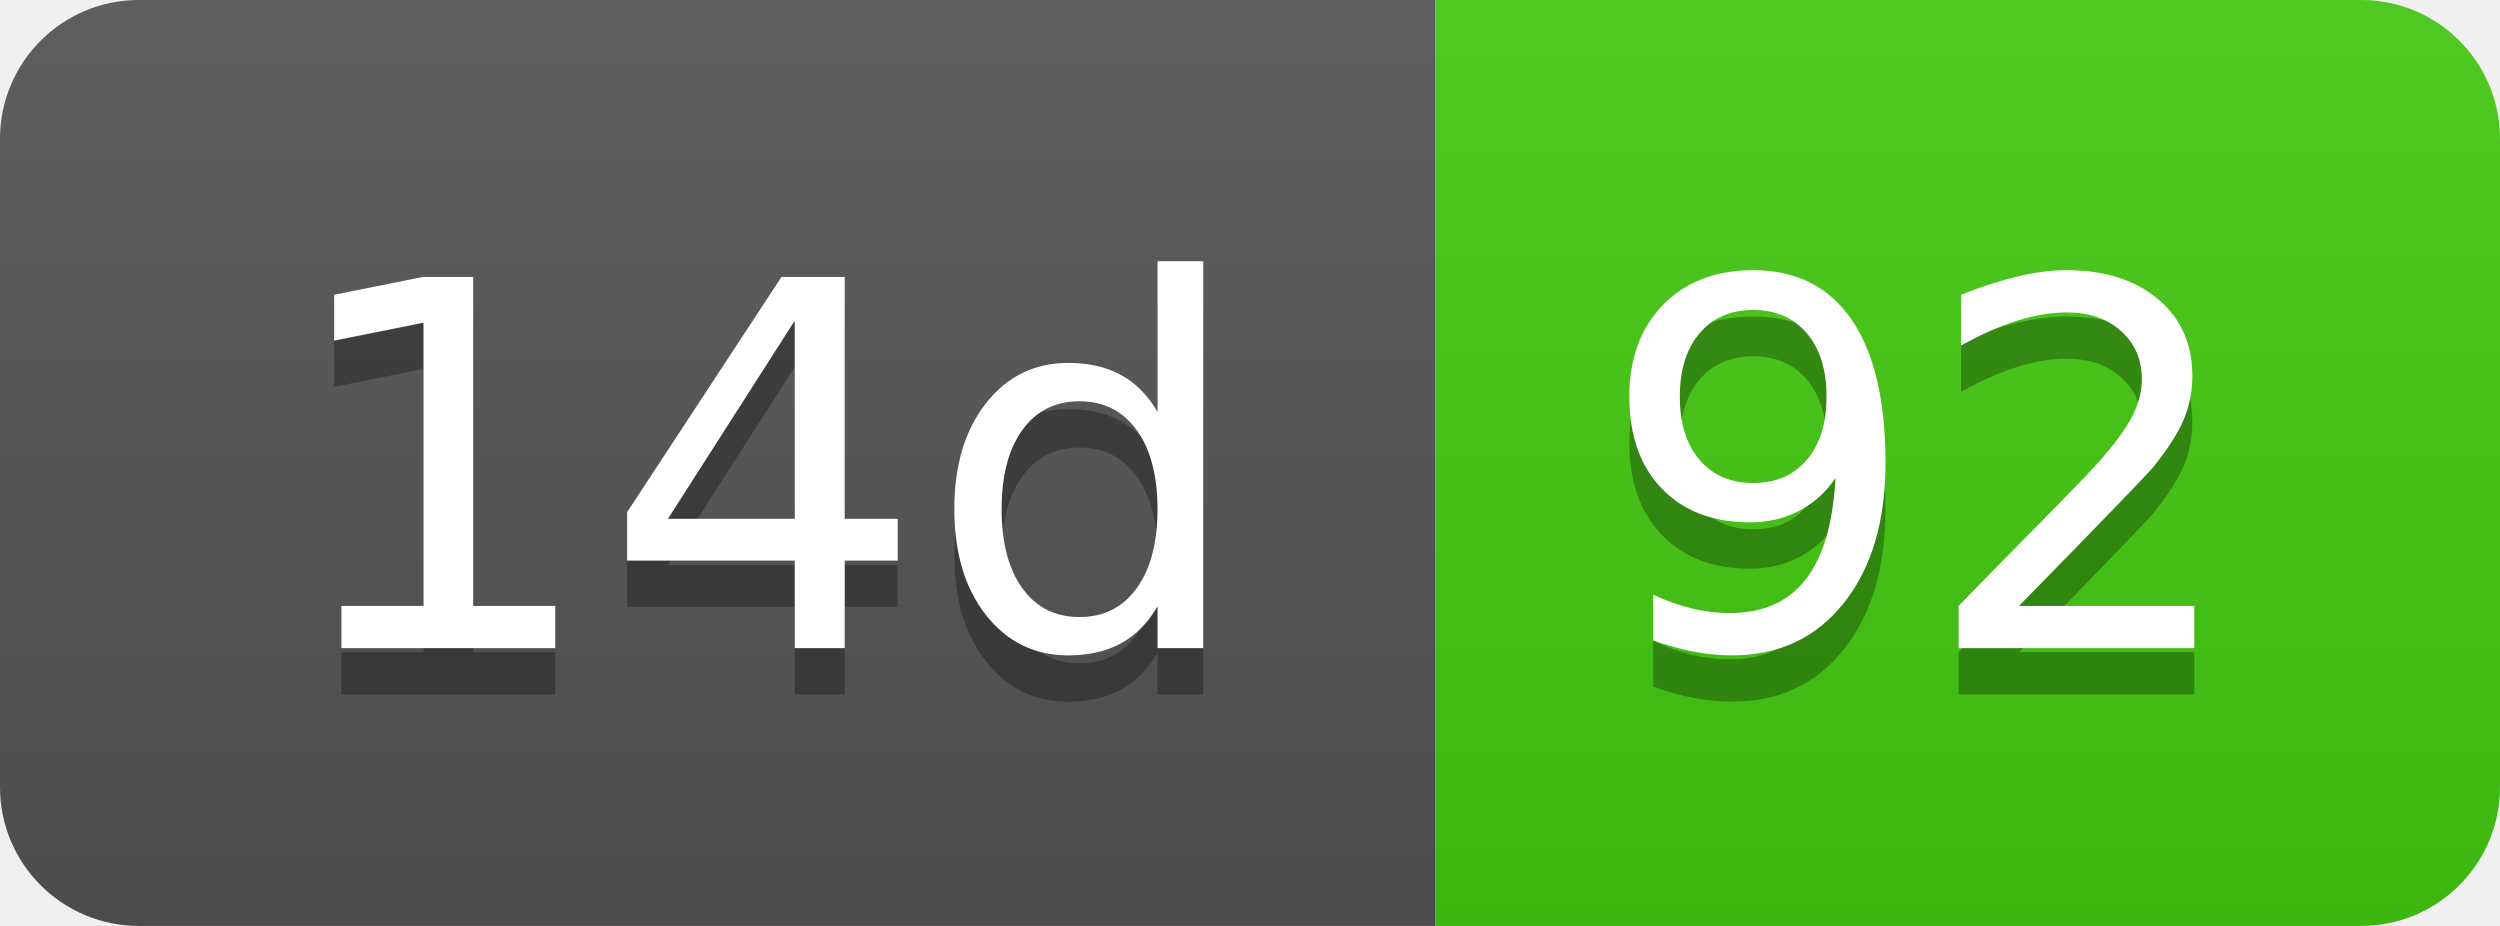
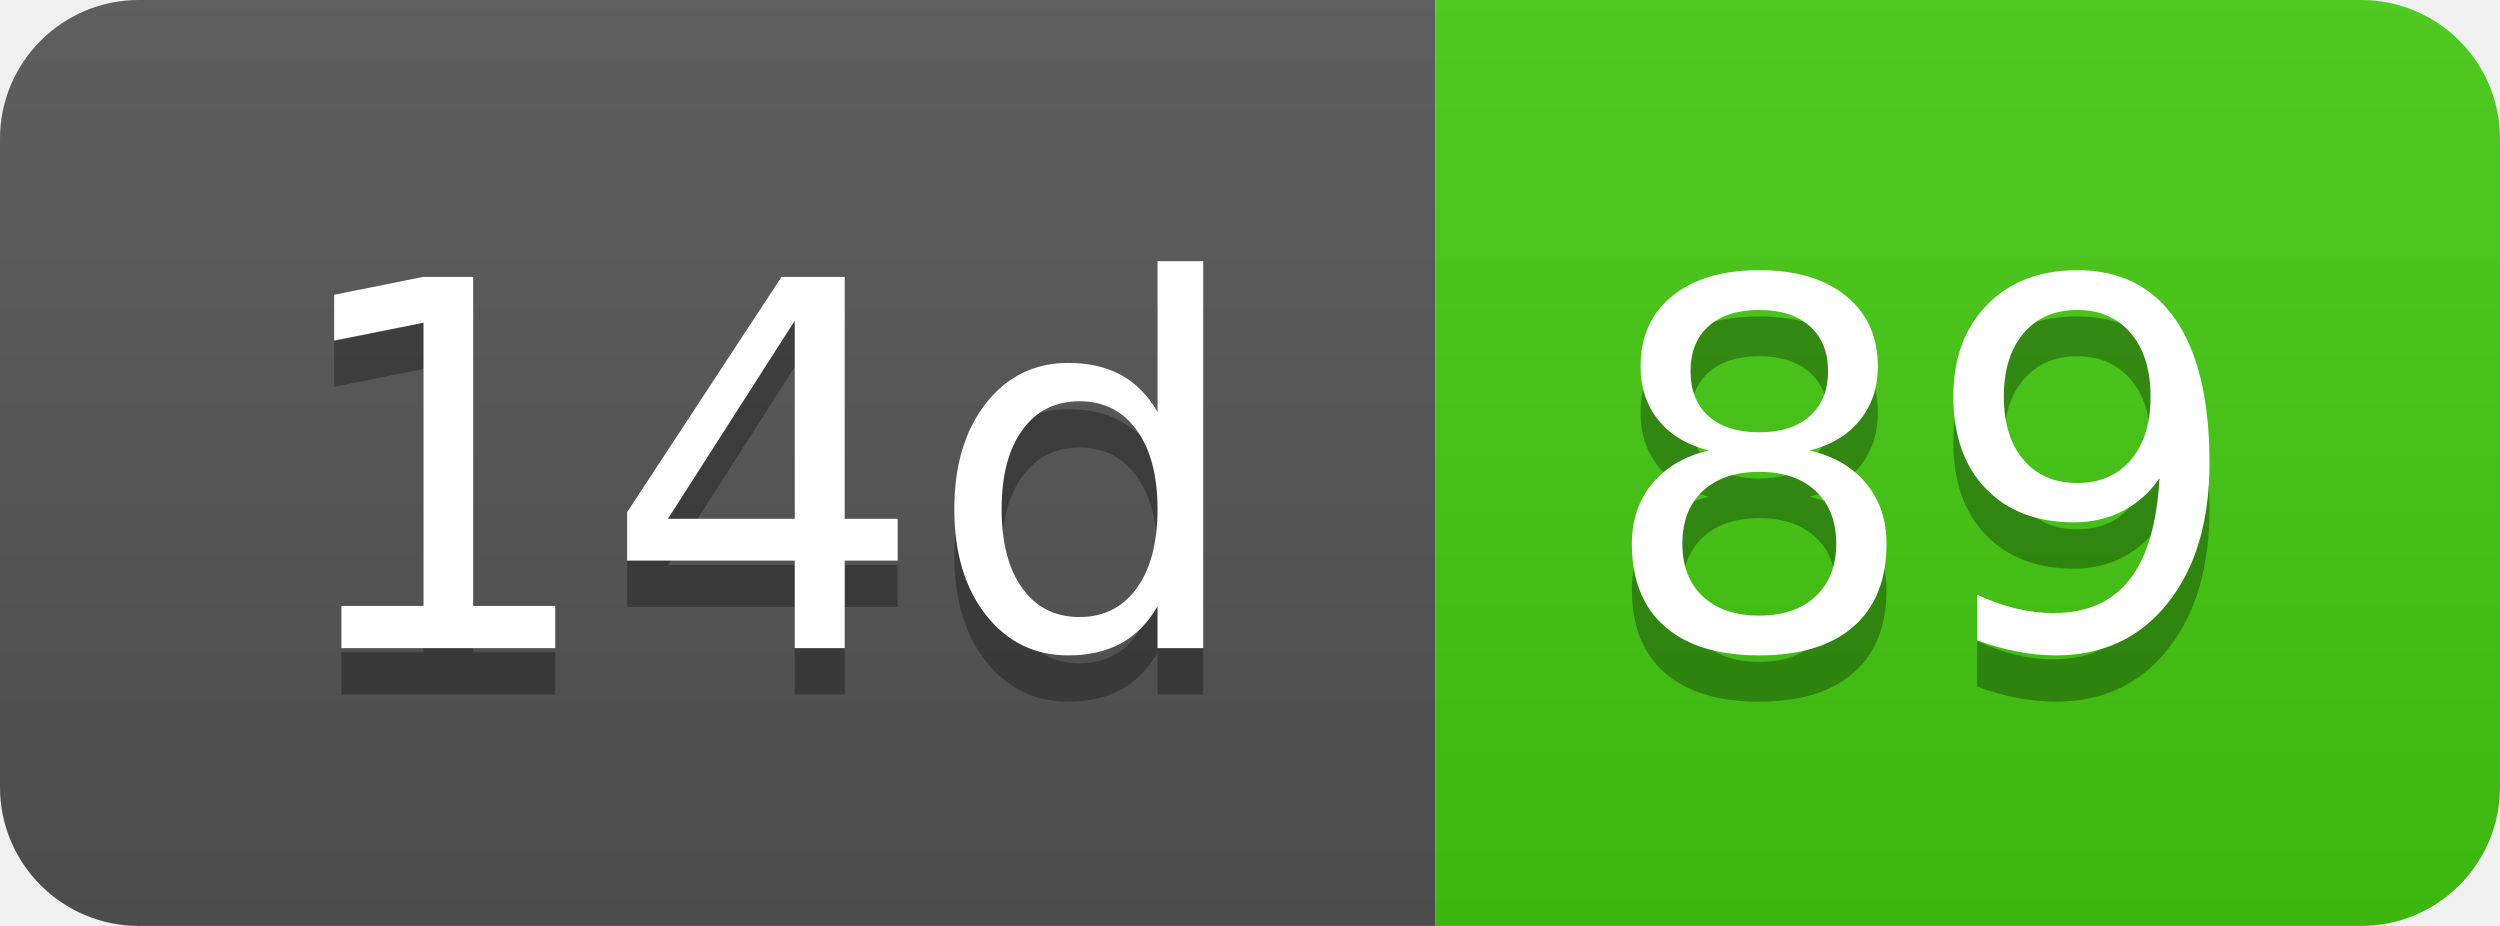
- <svg xmlns="http://www.w3.org/2000/svg" width="54" height="20" role="img" aria-label="14d: 92">
+ <svg xmlns="http://www.w3.org/2000/svg" width="54" height="20" role="img" aria-label="14d: 89">
  <linearGradient id="s" x2="0" y2="100%">
    <stop offset="0" stop-color="#bbb" stop-opacity=".1" />
    <stop offset="1" stop-opacity=".1" />
  </linearGradient>
  <clipPath id="r">
    <rect width="54" height="20" rx="3" fill="#fff" />
  </clipPath>
  <g clip-path="url(#r)">
    <rect width="31" height="20" fill="#555" />
    <rect x="31" width="23" height="20" fill="#4c1" />
    <rect width="54" height="20" fill="url(#s)" />
  </g>
  <g fill="#fff" text-anchor="middle" font-family="Verdana,Geneva,DejaVu Sans,sans-serif" text-rendering="geometricPrecision" font-size="110">
    <text aria-hidden="true" x="165" y="150" fill="#010101" fill-opacity=".3" transform="scale(.1)" textLength="210">14d</text>
    <text x="165" y="140" transform="scale(.1)" fill="#fff" textLength="210">14d</text>
-     <text aria-hidden="true" x="415" y="150" fill="#010101" fill-opacity=".3" transform="scale(.1)" textLength="130">92</text>
-     <text x="415" y="140" transform="scale(.1)" fill="#fff" textLength="130">92</text>
+     <text aria-hidden="true" x="415" y="150" fill="#010101" fill-opacity=".3" transform="scale(.1)" textLength="130">89</text>
+     <text x="415" y="140" transform="scale(.1)" fill="#fff" textLength="130">89</text>
  </g>
</svg>
